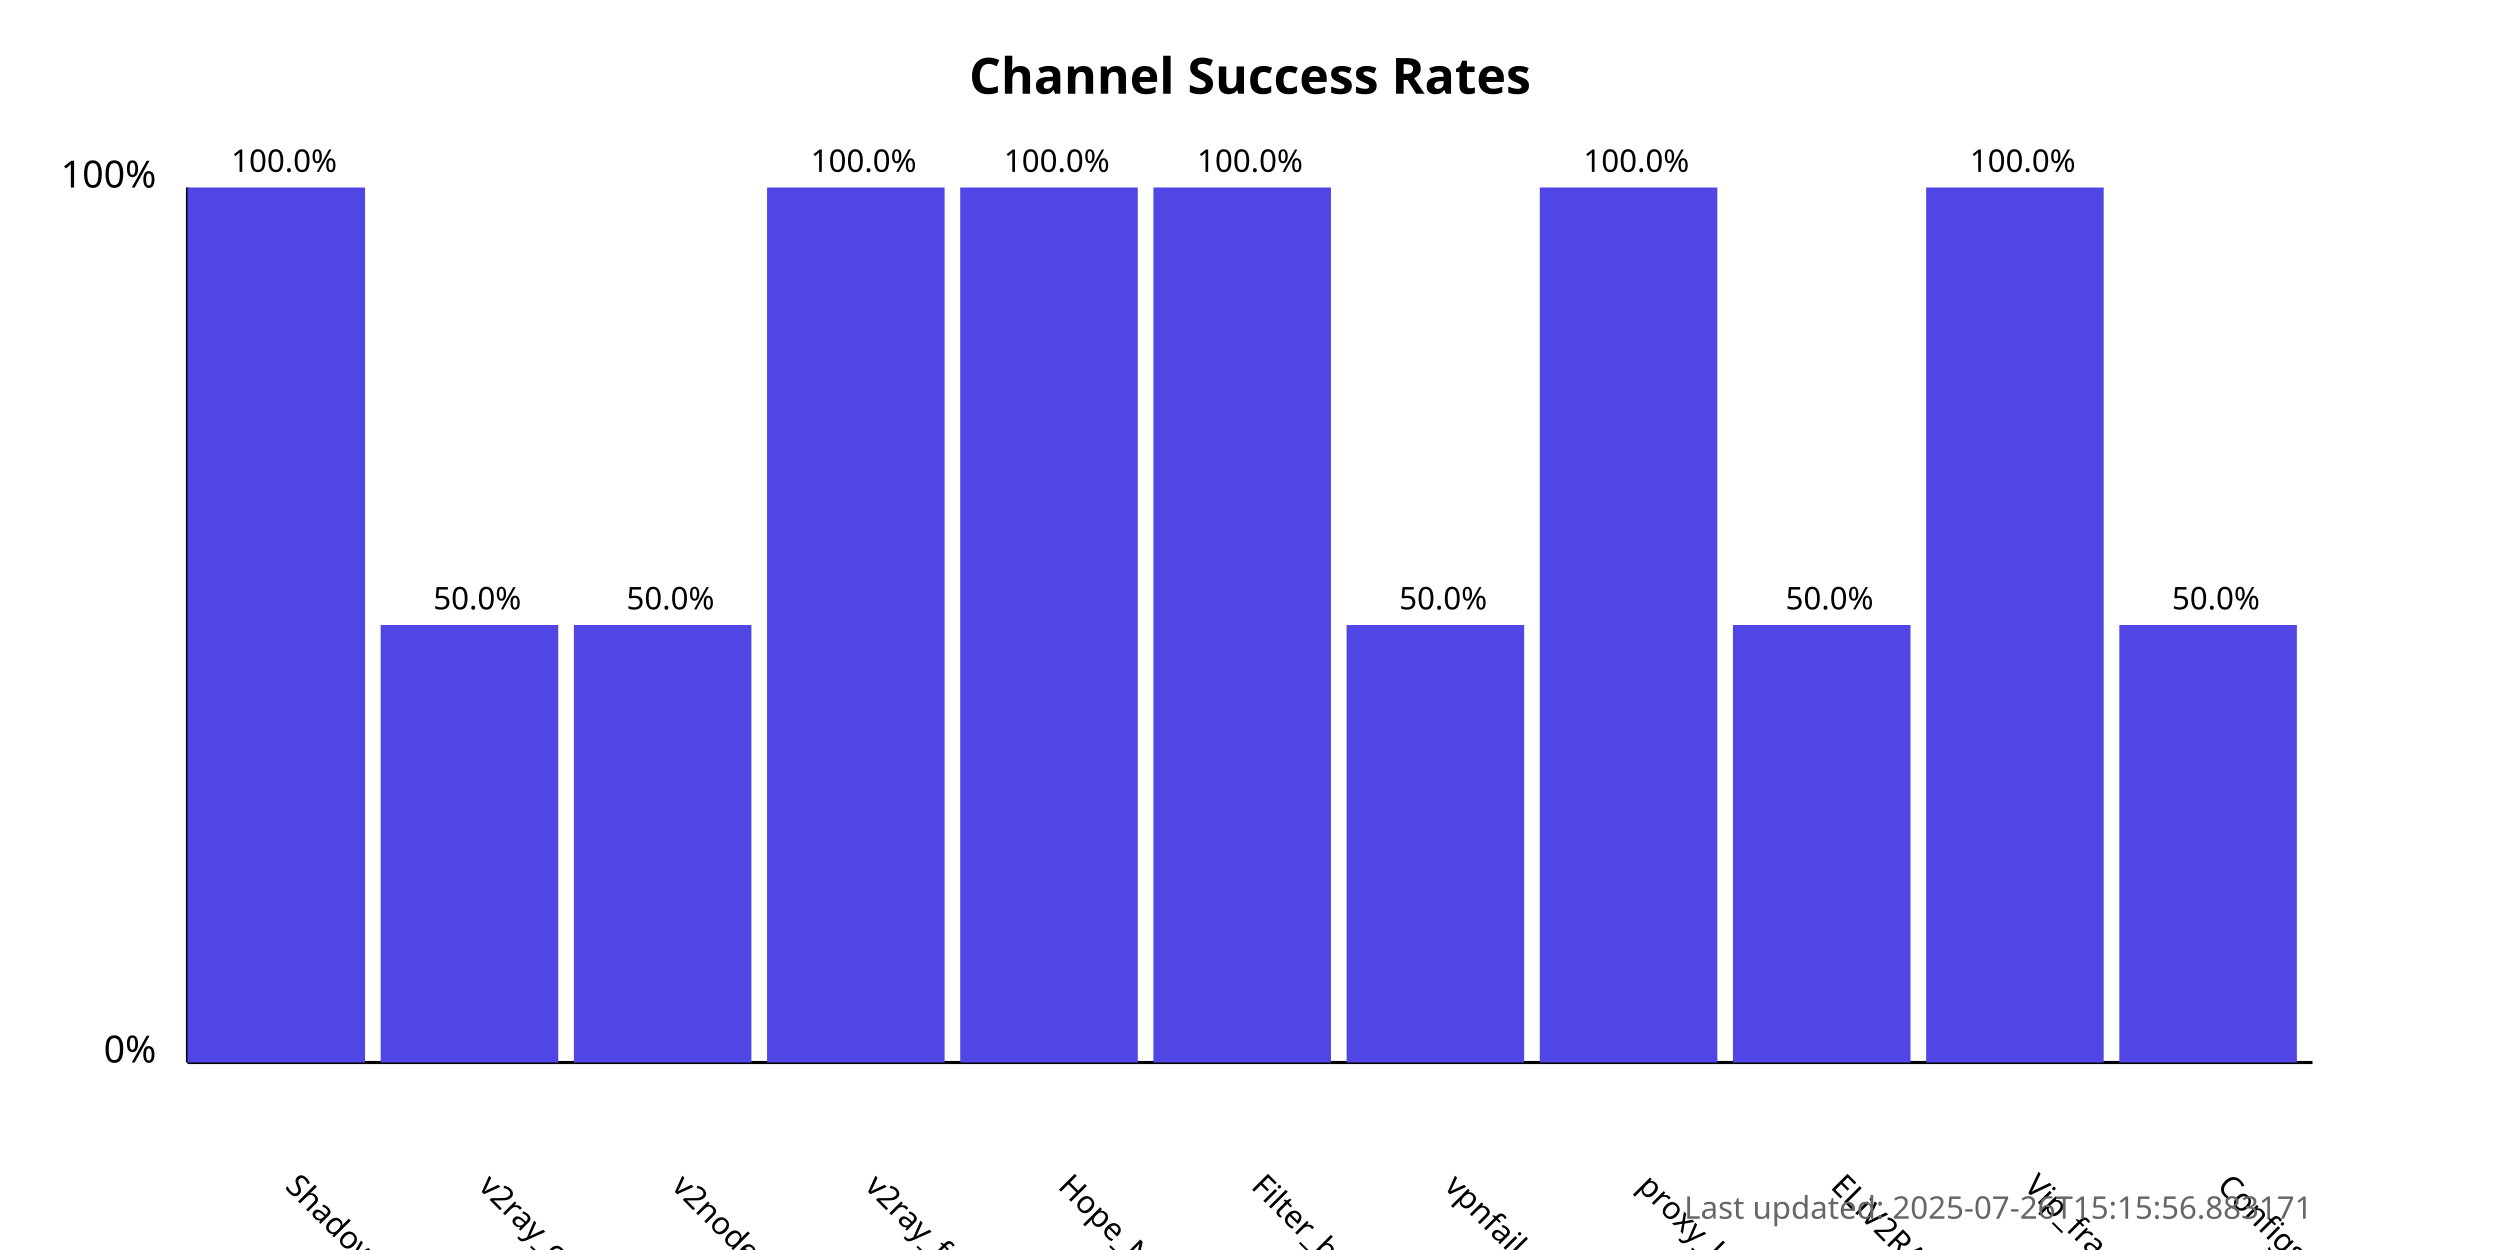
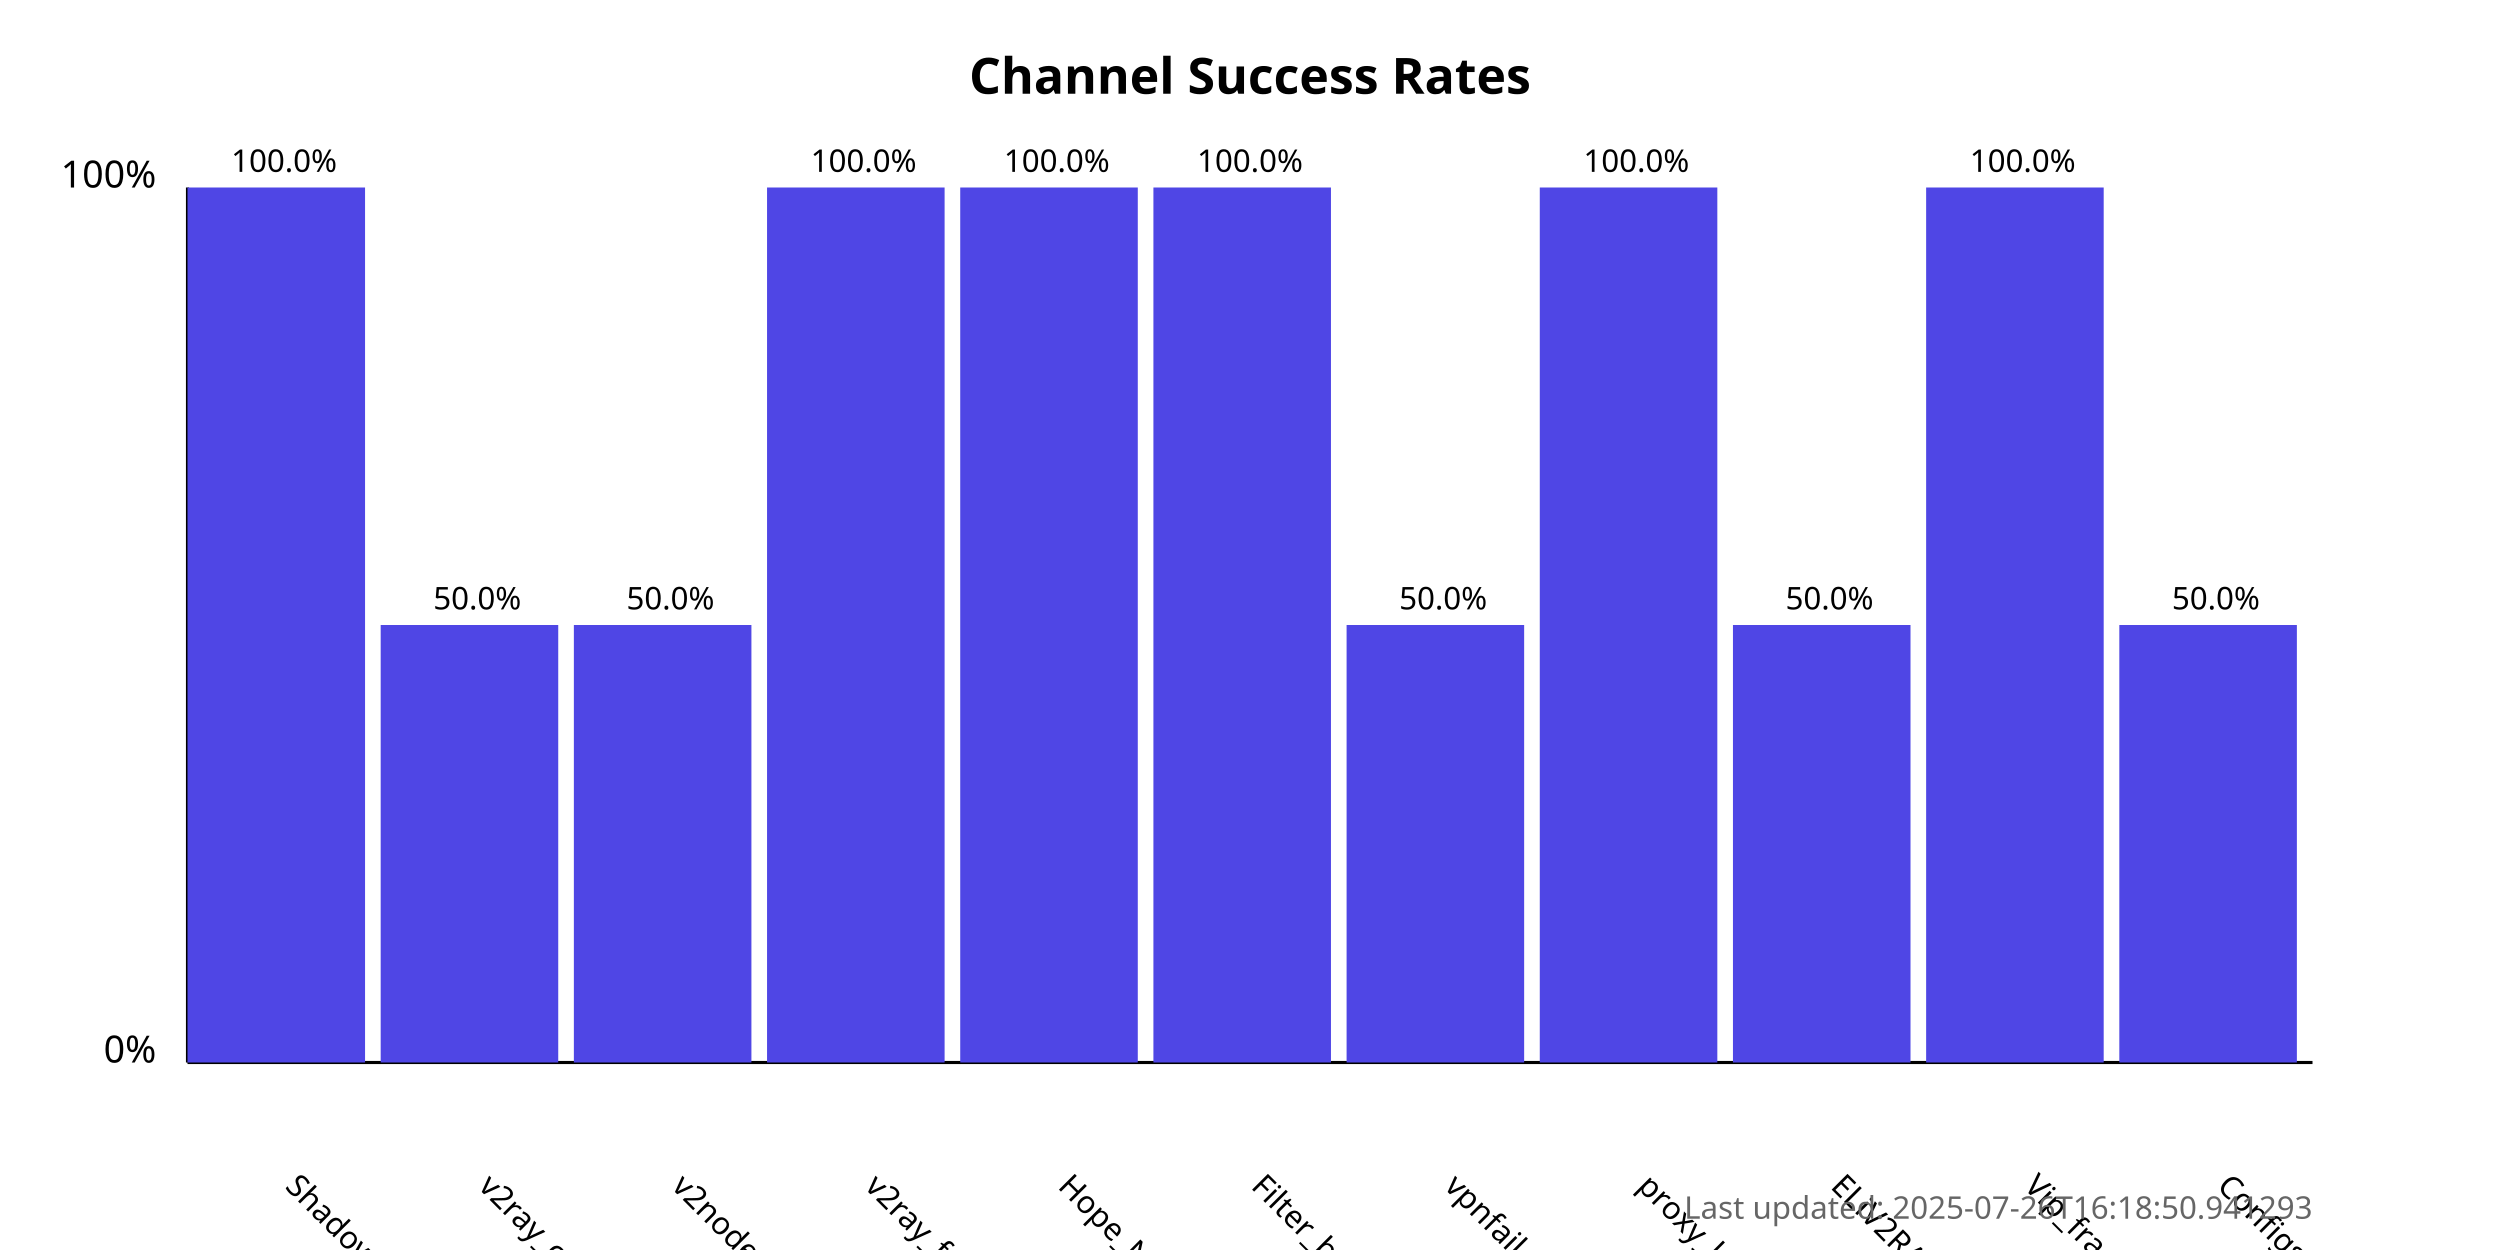
<svg xmlns="http://www.w3.org/2000/svg" width="800" height="400">
  <style>
            .chart-title { font: bold 16px sans-serif; }
            .axis-label { font: 12px sans-serif; }
            .tick-label { font: 10px sans-serif; }
            .bar { fill: #4f46e5; }
            .bar:hover { fill: #6366f1; }
            .timestamp { font: 10px sans-serif; fill: #666; }
        </style>
  <text x="400.0" y="30" text-anchor="middle" class="chart-title">
            Channel Success Rates
        </text>
  <line x1="60" y1="340" x2="60" y2="60" stroke="black" stroke-width="1" />
  <line x1="60" y1="340" x2="740" y2="340" stroke="black" stroke-width="1" />
  <text x="50" y="340" text-anchor="end" class="axis-label">0%</text>
  <text x="50" y="60" text-anchor="end" class="axis-label">100%</text>
  <g>
    <rect x="60" y="60.0" width="56.818" height="280.0" class="bar" />
    <text x="90.909" y="380" transform="rotate(45, 90.90909, 380)" text-anchor="start" class="tick-label">
                ShadowProxy66
            </text>
    <text x="90.909" y="55.0" text-anchor="middle" class="tick-label">
                100.0%
            </text>
  </g>
  <g>
    <rect x="121.818" y="200.0" width="56.818" height="140.0" class="bar" />
    <text x="152.727" y="380" transform="rotate(45, 152.7273, 380)" text-anchor="start" class="tick-label">
                v2ray_configs_pool
            </text>
    <text x="152.727" y="195.0" text-anchor="middle" class="tick-label">
                50.0%
            </text>
  </g>
  <g>
    <rect x="183.636" y="200.0" width="56.818" height="140.0" class="bar" />
    <text x="214.545" y="380" transform="rotate(45, 214.5455, 380)" text-anchor="start" class="tick-label">
                v2nodes
            </text>
    <text x="214.545" y="195.0" text-anchor="middle" class="tick-label">
                50.0%
            </text>
  </g>
  <g>
    <rect x="245.455" y="60.0" width="56.818" height="280.0" class="bar" />
    <text x="276.364" y="380" transform="rotate(45, 276.3636, 380)" text-anchor="start" class="tick-label">
                v2ray_free_conf
            </text>
    <text x="276.364" y="55.0" text-anchor="middle" class="tick-label">
                100.0%
            </text>
  </g>
  <g>
    <rect x="307.273" y="60.0" width="56.818" height="280.0" class="bar" />
    <text x="338.182" y="380" transform="rotate(45, 338.1818, 380)" text-anchor="start" class="tick-label">
                Hope_Net
            </text>
    <text x="338.182" y="55.0" text-anchor="middle" class="tick-label">
                100.0%
            </text>
  </g>
  <g>
    <rect x="369.091" y="60.0" width="56.818" height="280.0" class="bar" />
    <text x="400.0" y="380" transform="rotate(45, 400.0, 380)" text-anchor="start" class="tick-label">
                Filter_breaker
            </text>
    <text x="400.0" y="55.0" text-anchor="middle" class="tick-label">
                100.0%
            </text>
  </g>
  <g>
    <rect x="430.909" y="200.0" width="56.818" height="140.0" class="bar" />
    <text x="461.818" y="380" transform="rotate(45, 461.8182, 380)" text-anchor="start" class="tick-label">
                vpnfail_vless
            </text>
    <text x="461.818" y="195.0" text-anchor="middle" class="tick-label">
                50.0%
            </text>
  </g>
  <g>
    <rect x="492.727" y="60.0" width="56.818" height="280.0" class="bar" />
    <text x="523.636" y="380" transform="rotate(45, 523.6364, 380)" text-anchor="start" class="tick-label">
                proxy_kafee
            </text>
    <text x="523.636" y="55.0" text-anchor="middle" class="tick-label">
                100.0%
            </text>
  </g>
  <g>
    <rect x="554.545" y="200.0" width="56.818" height="140.0" class="bar" />
    <text x="585.455" y="380" transform="rotate(45, 585.4545, 380)" text-anchor="start" class="tick-label">
                ELiV2RAY
            </text>
    <text x="585.455" y="195.0" text-anchor="middle" class="tick-label">
                50.0%
            </text>
  </g>
  <g>
    <rect x="616.364" y="60.0" width="56.818" height="280.0" class="bar" />
    <text x="647.273" y="380" transform="rotate(45, 647.2727, 380)" text-anchor="start" class="tick-label">
                Vip_fragment_v2ray
            </text>
    <text x="647.273" y="55.0" text-anchor="middle" class="tick-label">
                100.0%
            </text>
  </g>
  <g>
    <rect x="678.182" y="200.0" width="56.818" height="140.0" class="bar" />
    <text x="709.091" y="380" transform="rotate(45, 709.0909, 380)" text-anchor="start" class="tick-label">
                ConfigsHubPlus
            </text>
    <text x="709.091" y="195.0" text-anchor="middle" class="tick-label">
                50.0%
            </text>
  </g>
  <text x="740" y="390" text-anchor="end" class="timestamp">
-             Last updated: 2025-07-26T15:15:56.883171
+             Last updated: 2025-07-26T16:18:50.941293
        </text>
</svg>
